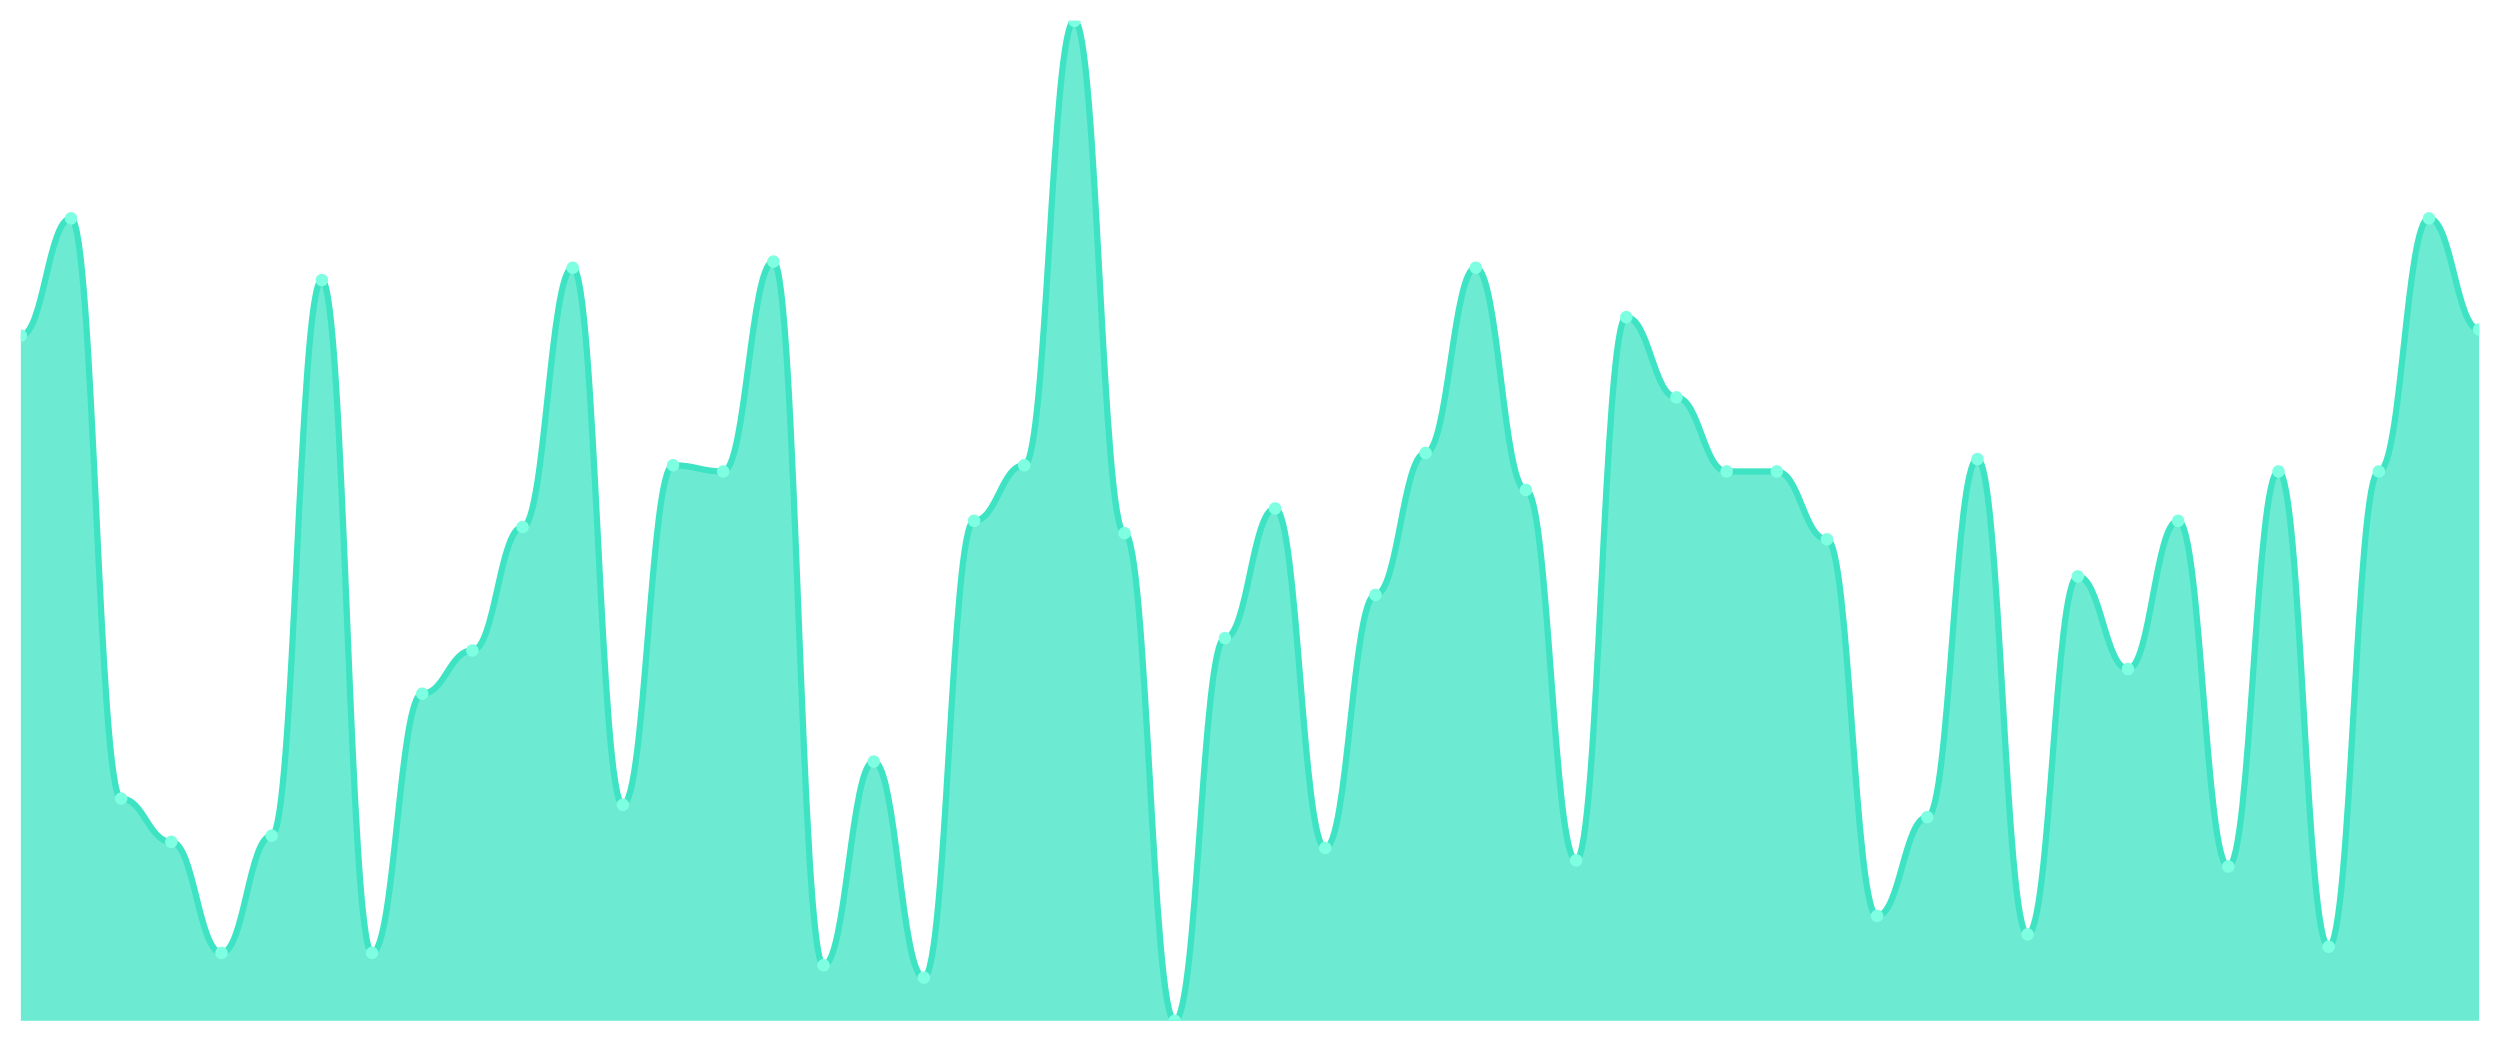
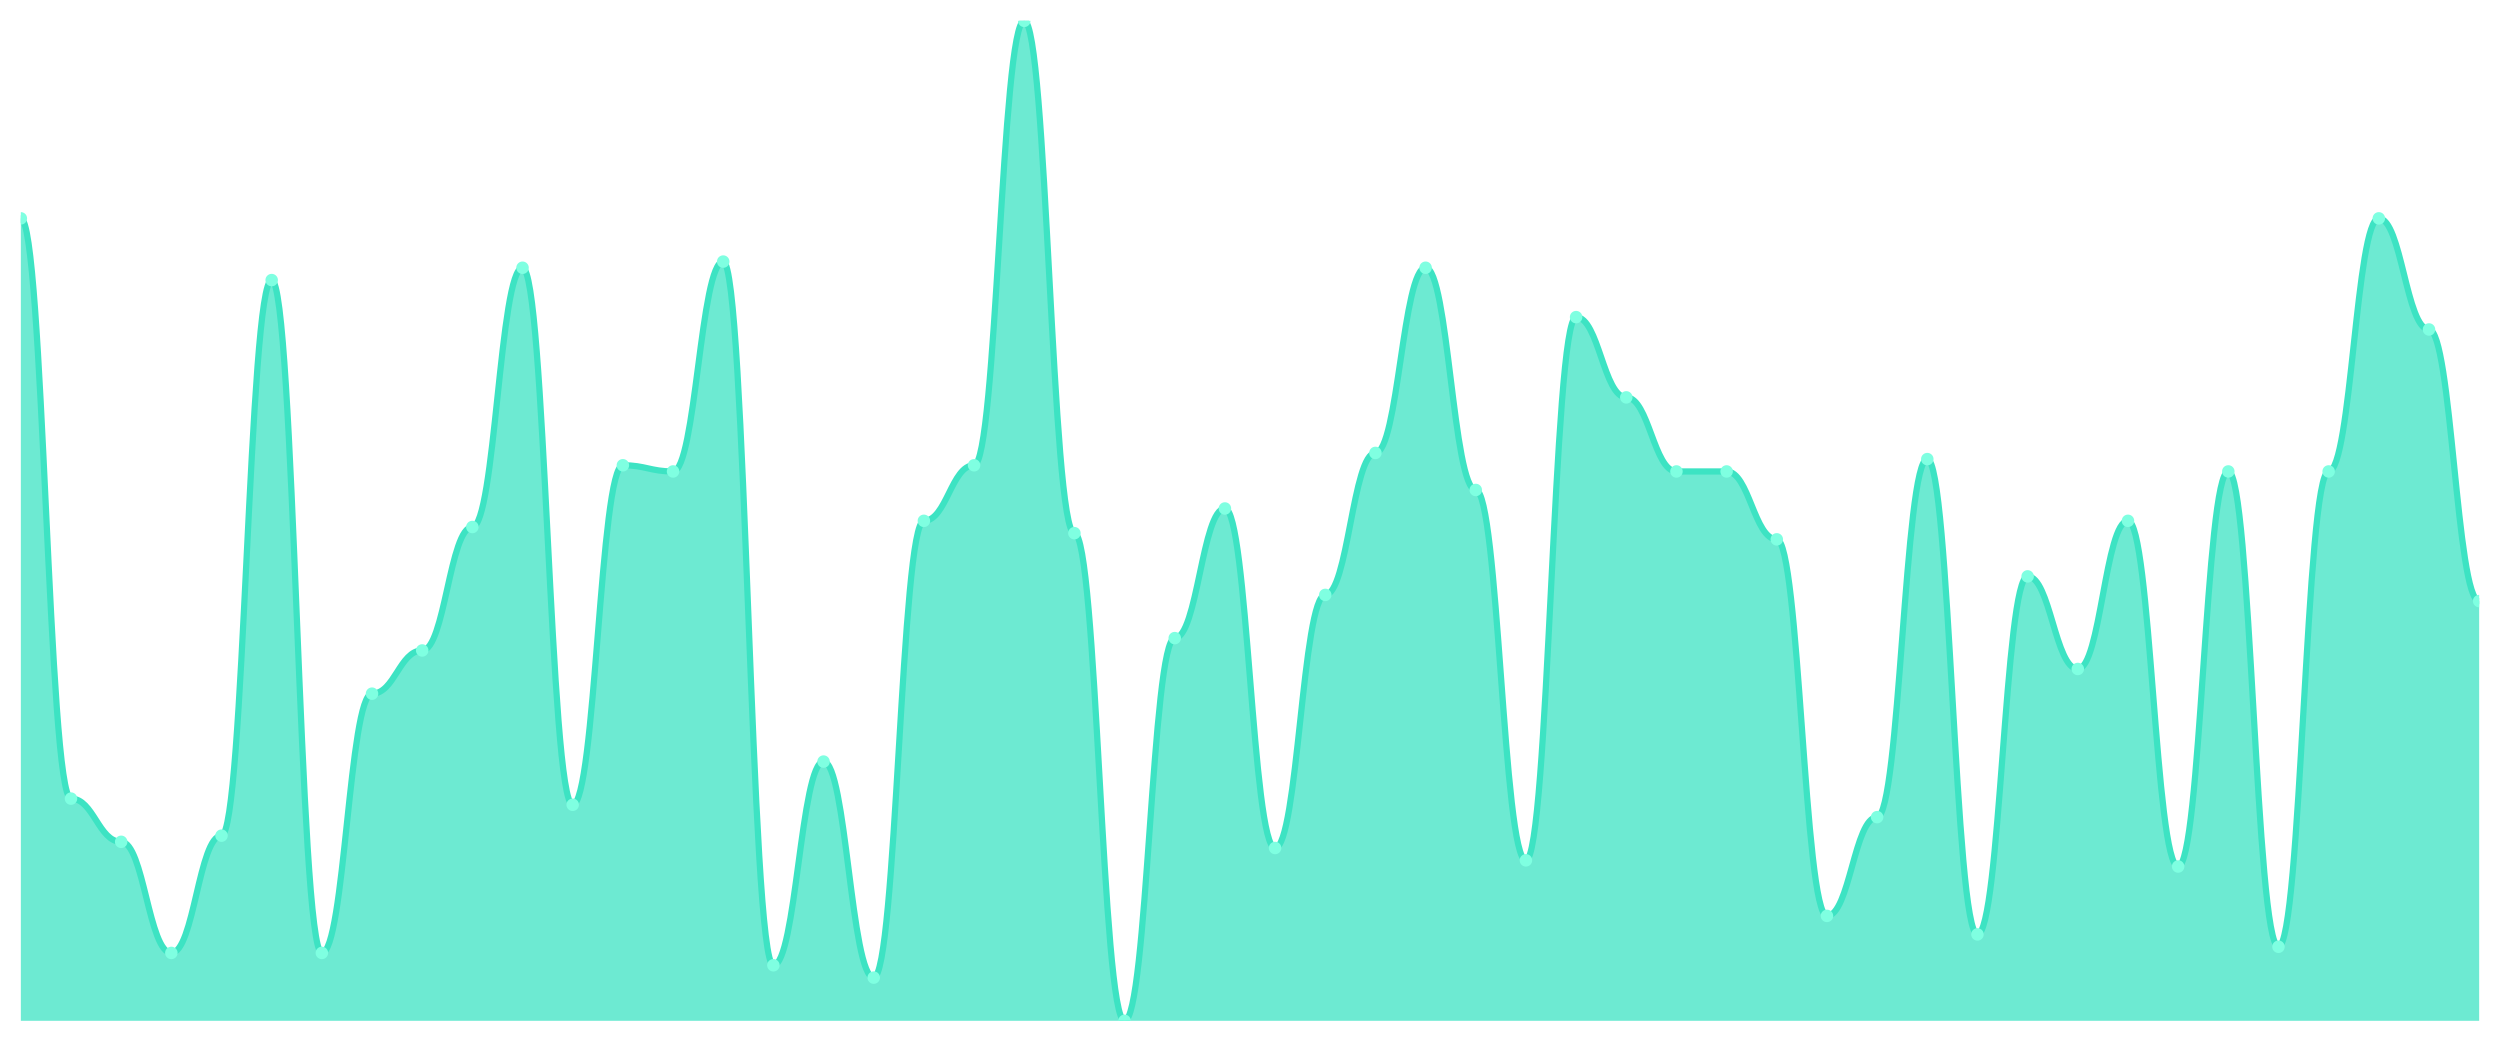
<svg xmlns="http://www.w3.org/2000/svg" viewBox="0 0 1200 500" width="1200" height="500">
  <defs>
    <clipPath id="c">
      <rect x="10" y="10" width="1180" height="480" />
    </clipPath>
  </defs>
  <rect width="1200" height="500" fill="none" />
  <g clip-path="url(#c)">
-     <path d="M 10,490 L 10,161.111 C 20.837,161.111 23.245,104.815 34.082,104.815 C 44.918,104.815 47.327,383.333 58.163,383.333 C 69,383.333 71.408,404.074 82.245,404.074 C 93.082,404.074 95.49,457.407 106.327,457.407 C 117.163,457.407 119.571,401.111 130.408,401.111 C 141.245,401.111 143.653,134.444 154.49,134.444 C 165.327,134.444 167.735,457.407 178.571,457.407 C 189.408,457.407 191.816,332.963 202.653,332.963 C 213.49,332.963 215.898,312.222 226.735,312.222 C 237.571,312.222 239.98,252.963 250.816,252.963 C 261.653,252.963 264.061,128.519 274.898,128.519 C 285.735,128.519 288.143,386.296 298.98,386.296 C 309.816,386.296 312.224,223.333 323.061,223.333 C 333.898,223.333 336.306,226.296 347.143,226.296 C 357.98,226.296 360.388,125.556 371.224,125.556 C 382.061,125.556 384.469,463.333 395.306,463.333 C 406.143,463.333 408.551,365.556 419.388,365.556 C 430.224,365.556 432.633,469.259 443.469,469.259 C 454.306,469.259 456.714,250 467.551,250 C 478.388,250 480.796,223.333 491.633,223.333 C 502.469,223.333 504.878,10 515.714,10 C 526.551,10 528.959,255.926 539.796,255.926 C 550.633,255.926 553.041,490 563.878,490 C 574.714,490 577.122,306.296 587.959,306.296 C 598.796,306.296 601.204,244.074 612.041,244.074 C 622.878,244.074 625.286,407.037 636.122,407.037 C 646.959,407.037 649.367,285.556 660.204,285.556 C 671.041,285.556 673.449,217.407 684.286,217.407 C 695.122,217.407 697.531,128.519 708.367,128.519 C 719.204,128.519 721.612,235.185 732.449,235.185 C 743.286,235.185 745.694,412.963 756.531,412.963 C 767.367,412.963 769.776,152.222 780.612,152.222 C 791.449,152.222 793.857,190.741 804.694,190.741 C 815.531,190.741 817.939,226.296 828.776,226.296 C 839.612,226.296 842.02,226.296 852.857,226.296 C 863.694,226.296 866.102,258.889 876.939,258.889 C 887.776,258.889 890.184,439.63 901.02,439.63 C 911.857,439.63 914.265,392.222 925.102,392.222 C 935.939,392.222 938.347,220.37 949.184,220.37 C 960.02,220.37 962.429,448.519 973.265,448.519 C 984.102,448.519 986.51,276.667 997.347,276.667 C 1008.184,276.667 1010.592,321.111 1021.429,321.111 C 1032.265,321.111 1034.673,250 1045.51,250 C 1056.347,250 1058.755,415.926 1069.592,415.926 C 1080.429,415.926 1082.837,226.296 1093.673,226.296 C 1104.51,226.296 1106.918,454.444 1117.755,454.444 C 1128.592,454.444 1131,226.296 1141.837,226.296 C 1152.673,226.296 1155.082,104.815 1165.918,104.815 C 1176.755,104.815 1179.163,158.148 1190,158.148 L 1190,490 Z" fill="rgba(61,227,195,0.75)" />
-     <path d="M 10,161.111 C 20.837,161.111 23.245,104.815 34.082,104.815 C 44.918,104.815 47.327,383.333 58.163,383.333 C 69,383.333 71.408,404.074 82.245,404.074 C 93.082,404.074 95.49,457.407 106.327,457.407 C 117.163,457.407 119.571,401.111 130.408,401.111 C 141.245,401.111 143.653,134.444 154.49,134.444 C 165.327,134.444 167.735,457.407 178.571,457.407 C 189.408,457.407 191.816,332.963 202.653,332.963 C 213.49,332.963 215.898,312.222 226.735,312.222 C 237.571,312.222 239.98,252.963 250.816,252.963 C 261.653,252.963 264.061,128.519 274.898,128.519 C 285.735,128.519 288.143,386.296 298.98,386.296 C 309.816,386.296 312.224,223.333 323.061,223.333 C 333.898,223.333 336.306,226.296 347.143,226.296 C 357.98,226.296 360.388,125.556 371.224,125.556 C 382.061,125.556 384.469,463.333 395.306,463.333 C 406.143,463.333 408.551,365.556 419.388,365.556 C 430.224,365.556 432.633,469.259 443.469,469.259 C 454.306,469.259 456.714,250 467.551,250 C 478.388,250 480.796,223.333 491.633,223.333 C 502.469,223.333 504.878,10 515.714,10 C 526.551,10 528.959,255.926 539.796,255.926 C 550.633,255.926 553.041,490 563.878,490 C 574.714,490 577.122,306.296 587.959,306.296 C 598.796,306.296 601.204,244.074 612.041,244.074 C 622.878,244.074 625.286,407.037 636.122,407.037 C 646.959,407.037 649.367,285.556 660.204,285.556 C 671.041,285.556 673.449,217.407 684.286,217.407 C 695.122,217.407 697.531,128.519 708.367,128.519 C 719.204,128.519 721.612,235.185 732.449,235.185 C 743.286,235.185 745.694,412.963 756.531,412.963 C 767.367,412.963 769.776,152.222 780.612,152.222 C 791.449,152.222 793.857,190.741 804.694,190.741 C 815.531,190.741 817.939,226.296 828.776,226.296 C 839.612,226.296 842.02,226.296 852.857,226.296 C 863.694,226.296 866.102,258.889 876.939,258.889 C 887.776,258.889 890.184,439.63 901.02,439.63 C 911.857,439.63 914.265,392.222 925.102,392.222 C 935.939,392.222 938.347,220.37 949.184,220.37 C 960.02,220.37 962.429,448.519 973.265,448.519 C 984.102,448.519 986.51,276.667 997.347,276.667 C 1008.184,276.667 1010.592,321.111 1021.429,321.111 C 1032.265,321.111 1034.673,250 1045.51,250 C 1056.347,250 1058.755,415.926 1069.592,415.926 C 1080.429,415.926 1082.837,226.296 1093.673,226.296 C 1104.51,226.296 1106.918,454.444 1117.755,454.444 C 1128.592,454.444 1131,226.296 1141.837,226.296 C 1152.673,226.296 1155.082,104.815 1165.918,104.815 C 1176.755,104.815 1179.163,158.148 1190,158.148" fill="none" stroke="#3de3c3" stroke-width="3" stroke-linecap="round" stroke-linejoin="round" />
-     <circle cx="10" cy="161.111" r="3" fill="#7fffe1" />
-     <circle cx="34.082" cy="104.815" r="3" fill="#7fffe1" />
-     <circle cx="58.163" cy="383.333" r="3" fill="#7fffe1" />
-     <circle cx="82.245" cy="404.074" r="3" fill="#7fffe1" />
-     <circle cx="106.327" cy="457.407" r="3" fill="#7fffe1" />
-     <circle cx="130.408" cy="401.111" r="3" fill="#7fffe1" />
-     <circle cx="154.49" cy="134.444" r="3" fill="#7fffe1" />
-     <circle cx="178.571" cy="457.407" r="3" fill="#7fffe1" />
-     <circle cx="202.653" cy="332.963" r="3" fill="#7fffe1" />
-     <circle cx="226.735" cy="312.222" r="3" fill="#7fffe1" />
-     <circle cx="250.816" cy="252.963" r="3" fill="#7fffe1" />
-     <circle cx="274.898" cy="128.519" r="3" fill="#7fffe1" />
-     <circle cx="298.98" cy="386.296" r="3" fill="#7fffe1" />
-     <circle cx="323.061" cy="223.333" r="3" fill="#7fffe1" />
-     <circle cx="347.143" cy="226.296" r="3" fill="#7fffe1" />
-     <circle cx="371.224" cy="125.556" r="3" fill="#7fffe1" />
-     <circle cx="395.306" cy="463.333" r="3" fill="#7fffe1" />
-     <circle cx="419.388" cy="365.556" r="3" fill="#7fffe1" />
-     <circle cx="443.469" cy="469.259" r="3" fill="#7fffe1" />
-     <circle cx="467.551" cy="250" r="3" fill="#7fffe1" />
-     <circle cx="491.633" cy="223.333" r="3" fill="#7fffe1" />
-     <circle cx="515.714" cy="10" r="3" fill="#7fffe1" />
-     <circle cx="539.796" cy="255.926" r="3" fill="#7fffe1" />
-     <circle cx="563.878" cy="490" r="3" fill="#7fffe1" />
-     <circle cx="587.959" cy="306.296" r="3" fill="#7fffe1" />
-     <circle cx="612.041" cy="244.074" r="3" fill="#7fffe1" />
-     <circle cx="636.122" cy="407.037" r="3" fill="#7fffe1" />
-     <circle cx="660.204" cy="285.556" r="3" fill="#7fffe1" />
-     <circle cx="684.286" cy="217.407" r="3" fill="#7fffe1" />
-     <circle cx="708.367" cy="128.519" r="3" fill="#7fffe1" />
-     <circle cx="732.449" cy="235.185" r="3" fill="#7fffe1" />
-     <circle cx="756.531" cy="412.963" r="3" fill="#7fffe1" />
-     <circle cx="780.612" cy="152.222" r="3" fill="#7fffe1" />
-     <circle cx="804.694" cy="190.741" r="3" fill="#7fffe1" />
+     <path d="M 10,490 L 10,104.815 C 20.837,104.815 23.245,383.333 34.082,383.333 C 44.918,383.333 47.327,404.074 58.163,404.074 C 69,404.074 71.408,457.407 82.245,457.407 C 93.082,457.407 95.49,401.111 106.327,401.111 C 117.163,401.111 119.571,134.444 130.408,134.444 C 141.245,134.444 143.653,457.407 154.49,457.407 C 165.327,457.407 167.735,332.963 178.571,332.963 C 189.408,332.963 191.816,312.222 202.653,312.222 C 213.49,312.222 215.898,252.963 226.735,252.963 C 237.571,252.963 239.98,128.519 250.816,128.519 C 261.653,128.519 264.061,386.296 274.898,386.296 C 285.735,386.296 288.143,223.333 298.98,223.333 C 309.816,223.333 312.224,226.296 323.061,226.296 C 333.898,226.296 336.306,125.556 347.143,125.556 C 357.98,125.556 360.388,463.333 371.224,463.333 C 382.061,463.333 384.469,365.556 395.306,365.556 C 406.143,365.556 408.551,469.259 419.388,469.259 C 430.224,469.259 432.633,250 443.469,250 C 454.306,250 456.714,223.333 467.551,223.333 C 478.388,223.333 480.796,10 491.633,10 C 502.469,10 504.878,255.926 515.714,255.926 C 526.551,255.926 528.959,490 539.796,490 C 550.633,490 553.041,306.296 563.878,306.296 C 574.714,306.296 577.122,244.074 587.959,244.074 C 598.796,244.074 601.204,407.037 612.041,407.037 C 622.878,407.037 625.286,285.556 636.122,285.556 C 646.959,285.556 649.367,217.407 660.204,217.407 C 671.041,217.407 673.449,128.519 684.286,128.519 C 695.122,128.519 697.531,235.185 708.367,235.185 C 719.204,235.185 721.612,412.963 732.449,412.963 C 743.286,412.963 745.694,152.222 756.531,152.222 C 767.367,152.222 769.776,190.741 780.612,190.741 C 791.449,190.741 793.857,226.296 804.694,226.296 C 815.531,226.296 817.939,226.296 828.776,226.296 C 839.612,226.296 842.02,258.889 852.857,258.889 C 863.694,258.889 866.102,439.63 876.939,439.63 C 887.776,439.63 890.184,392.222 901.02,392.222 C 911.857,392.222 914.265,220.37 925.102,220.37 C 935.939,220.37 938.347,448.519 949.184,448.519 C 960.02,448.519 962.429,276.667 973.265,276.667 C 984.102,276.667 986.51,321.111 997.347,321.111 C 1008.184,321.111 1010.592,250 1021.429,250 C 1032.265,250 1034.673,415.926 1045.51,415.926 C 1056.347,415.926 1058.755,226.296 1069.592,226.296 C 1080.429,226.296 1082.837,454.444 1093.673,454.444 C 1104.51,454.444 1106.918,226.296 1117.755,226.296 C 1128.592,226.296 1131,104.815 1141.837,104.815 C 1152.673,104.815 1155.082,158.148 1165.918,158.148 C 1176.755,158.148 1179.163,288.519 1190,288.519 L 1190,490 Z" fill="rgba(61,227,195,0.75)" />
+     <path d="M 10,104.815 C 20.837,104.815 23.245,383.333 34.082,383.333 C 44.918,383.333 47.327,404.074 58.163,404.074 C 69,404.074 71.408,457.407 82.245,457.407 C 93.082,457.407 95.49,401.111 106.327,401.111 C 117.163,401.111 119.571,134.444 130.408,134.444 C 141.245,134.444 143.653,457.407 154.49,457.407 C 165.327,457.407 167.735,332.963 178.571,332.963 C 189.408,332.963 191.816,312.222 202.653,312.222 C 213.49,312.222 215.898,252.963 226.735,252.963 C 237.571,252.963 239.98,128.519 250.816,128.519 C 261.653,128.519 264.061,386.296 274.898,386.296 C 285.735,386.296 288.143,223.333 298.98,223.333 C 309.816,223.333 312.224,226.296 323.061,226.296 C 333.898,226.296 336.306,125.556 347.143,125.556 C 357.98,125.556 360.388,463.333 371.224,463.333 C 382.061,463.333 384.469,365.556 395.306,365.556 C 406.143,365.556 408.551,469.259 419.388,469.259 C 430.224,469.259 432.633,250 443.469,250 C 454.306,250 456.714,223.333 467.551,223.333 C 478.388,223.333 480.796,10 491.633,10 C 502.469,10 504.878,255.926 515.714,255.926 C 526.551,255.926 528.959,490 539.796,490 C 550.633,490 553.041,306.296 563.878,306.296 C 574.714,306.296 577.122,244.074 587.959,244.074 C 598.796,244.074 601.204,407.037 612.041,407.037 C 622.878,407.037 625.286,285.556 636.122,285.556 C 646.959,285.556 649.367,217.407 660.204,217.407 C 671.041,217.407 673.449,128.519 684.286,128.519 C 695.122,128.519 697.531,235.185 708.367,235.185 C 719.204,235.185 721.612,412.963 732.449,412.963 C 743.286,412.963 745.694,152.222 756.531,152.222 C 767.367,152.222 769.776,190.741 780.612,190.741 C 791.449,190.741 793.857,226.296 804.694,226.296 C 815.531,226.296 817.939,226.296 828.776,226.296 C 839.612,226.296 842.02,258.889 852.857,258.889 C 863.694,258.889 866.102,439.63 876.939,439.63 C 887.776,439.63 890.184,392.222 901.02,392.222 C 911.857,392.222 914.265,220.37 925.102,220.37 C 935.939,220.37 938.347,448.519 949.184,448.519 C 960.02,448.519 962.429,276.667 973.265,276.667 C 984.102,276.667 986.51,321.111 997.347,321.111 C 1008.184,321.111 1010.592,250 1021.429,250 C 1032.265,250 1034.673,415.926 1045.51,415.926 C 1056.347,415.926 1058.755,226.296 1069.592,226.296 C 1080.429,226.296 1082.837,454.444 1093.673,454.444 C 1104.51,454.444 1106.918,226.296 1117.755,226.296 C 1128.592,226.296 1131,104.815 1141.837,104.815 C 1152.673,104.815 1155.082,158.148 1165.918,158.148 C 1176.755,158.148 1179.163,288.519 1190,288.519" fill="none" stroke="#3de3c3" stroke-width="3" stroke-linecap="round" stroke-linejoin="round" />
+     <circle cx="10" cy="104.815" r="3" fill="#7fffe1" />
+     <circle cx="34.082" cy="383.333" r="3" fill="#7fffe1" />
+     <circle cx="58.163" cy="404.074" r="3" fill="#7fffe1" />
+     <circle cx="82.245" cy="457.407" r="3" fill="#7fffe1" />
+     <circle cx="106.327" cy="401.111" r="3" fill="#7fffe1" />
+     <circle cx="130.408" cy="134.444" r="3" fill="#7fffe1" />
+     <circle cx="154.49" cy="457.407" r="3" fill="#7fffe1" />
+     <circle cx="178.571" cy="332.963" r="3" fill="#7fffe1" />
+     <circle cx="202.653" cy="312.222" r="3" fill="#7fffe1" />
+     <circle cx="226.735" cy="252.963" r="3" fill="#7fffe1" />
+     <circle cx="250.816" cy="128.519" r="3" fill="#7fffe1" />
+     <circle cx="274.898" cy="386.296" r="3" fill="#7fffe1" />
+     <circle cx="298.98" cy="223.333" r="3" fill="#7fffe1" />
+     <circle cx="323.061" cy="226.296" r="3" fill="#7fffe1" />
+     <circle cx="347.143" cy="125.556" r="3" fill="#7fffe1" />
+     <circle cx="371.224" cy="463.333" r="3" fill="#7fffe1" />
+     <circle cx="395.306" cy="365.556" r="3" fill="#7fffe1" />
+     <circle cx="419.388" cy="469.259" r="3" fill="#7fffe1" />
+     <circle cx="443.469" cy="250" r="3" fill="#7fffe1" />
+     <circle cx="467.551" cy="223.333" r="3" fill="#7fffe1" />
+     <circle cx="491.633" cy="10" r="3" fill="#7fffe1" />
+     <circle cx="515.714" cy="255.926" r="3" fill="#7fffe1" />
+     <circle cx="539.796" cy="490" r="3" fill="#7fffe1" />
+     <circle cx="563.878" cy="306.296" r="3" fill="#7fffe1" />
+     <circle cx="587.959" cy="244.074" r="3" fill="#7fffe1" />
+     <circle cx="612.041" cy="407.037" r="3" fill="#7fffe1" />
+     <circle cx="636.122" cy="285.556" r="3" fill="#7fffe1" />
+     <circle cx="660.204" cy="217.407" r="3" fill="#7fffe1" />
+     <circle cx="684.286" cy="128.519" r="3" fill="#7fffe1" />
+     <circle cx="708.367" cy="235.185" r="3" fill="#7fffe1" />
+     <circle cx="732.449" cy="412.963" r="3" fill="#7fffe1" />
+     <circle cx="756.531" cy="152.222" r="3" fill="#7fffe1" />
+     <circle cx="780.612" cy="190.741" r="3" fill="#7fffe1" />
+     <circle cx="804.694" cy="226.296" r="3" fill="#7fffe1" />
    <circle cx="828.776" cy="226.296" r="3" fill="#7fffe1" />
-     <circle cx="852.857" cy="226.296" r="3" fill="#7fffe1" />
-     <circle cx="876.939" cy="258.889" r="3" fill="#7fffe1" />
-     <circle cx="901.02" cy="439.63" r="3" fill="#7fffe1" />
-     <circle cx="925.102" cy="392.222" r="3" fill="#7fffe1" />
-     <circle cx="949.184" cy="220.37" r="3" fill="#7fffe1" />
-     <circle cx="973.265" cy="448.519" r="3" fill="#7fffe1" />
-     <circle cx="997.347" cy="276.667" r="3" fill="#7fffe1" />
-     <circle cx="1021.429" cy="321.111" r="3" fill="#7fffe1" />
-     <circle cx="1045.51" cy="250" r="3" fill="#7fffe1" />
-     <circle cx="1069.592" cy="415.926" r="3" fill="#7fffe1" />
-     <circle cx="1093.673" cy="226.296" r="3" fill="#7fffe1" />
-     <circle cx="1117.755" cy="454.444" r="3" fill="#7fffe1" />
-     <circle cx="1141.837" cy="226.296" r="3" fill="#7fffe1" />
-     <circle cx="1165.918" cy="104.815" r="3" fill="#7fffe1" />
-     <circle cx="1190" cy="158.148" r="3" fill="#7fffe1" />
+     <circle cx="852.857" cy="258.889" r="3" fill="#7fffe1" />
+     <circle cx="876.939" cy="439.63" r="3" fill="#7fffe1" />
+     <circle cx="901.02" cy="392.222" r="3" fill="#7fffe1" />
+     <circle cx="925.102" cy="220.37" r="3" fill="#7fffe1" />
+     <circle cx="949.184" cy="448.519" r="3" fill="#7fffe1" />
+     <circle cx="973.265" cy="276.667" r="3" fill="#7fffe1" />
+     <circle cx="997.347" cy="321.111" r="3" fill="#7fffe1" />
+     <circle cx="1021.429" cy="250" r="3" fill="#7fffe1" />
+     <circle cx="1045.51" cy="415.926" r="3" fill="#7fffe1" />
+     <circle cx="1069.592" cy="226.296" r="3" fill="#7fffe1" />
+     <circle cx="1093.673" cy="454.444" r="3" fill="#7fffe1" />
+     <circle cx="1117.755" cy="226.296" r="3" fill="#7fffe1" />
+     <circle cx="1141.837" cy="104.815" r="3" fill="#7fffe1" />
+     <circle cx="1165.918" cy="158.148" r="3" fill="#7fffe1" />
+     <circle cx="1190" cy="288.519" r="3" fill="#7fffe1" />
  </g>
</svg>
